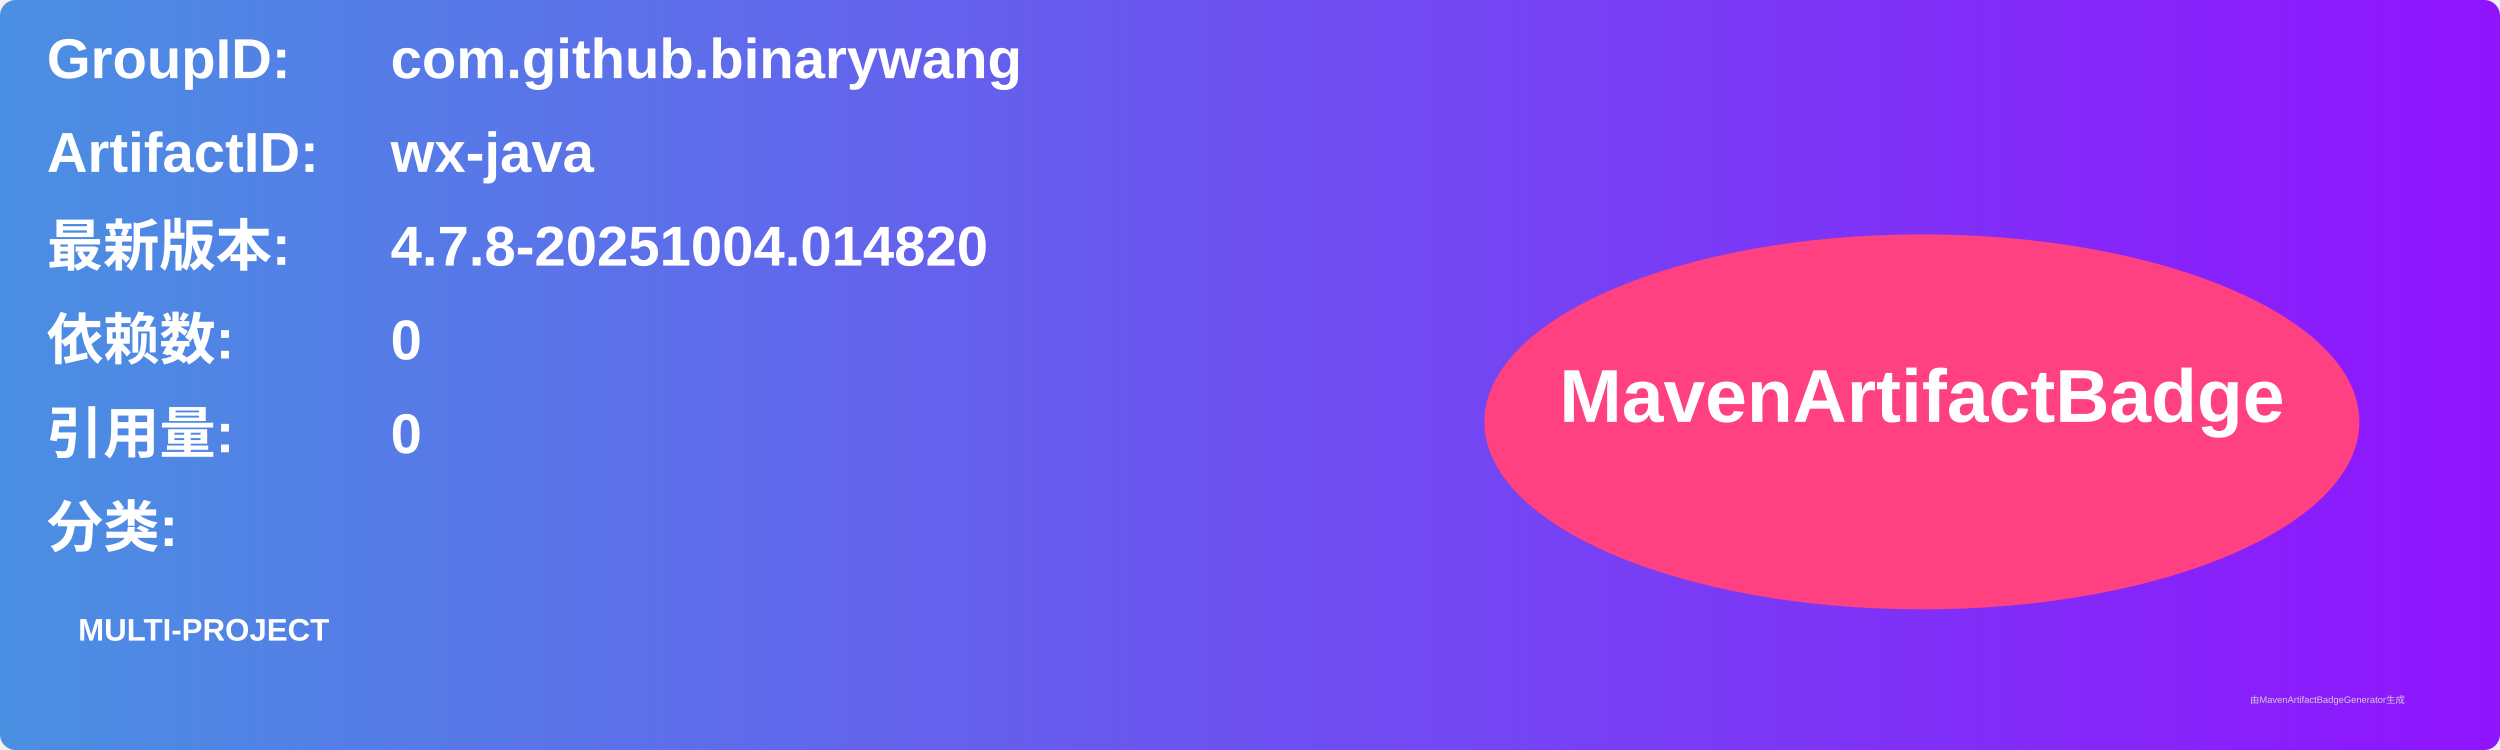
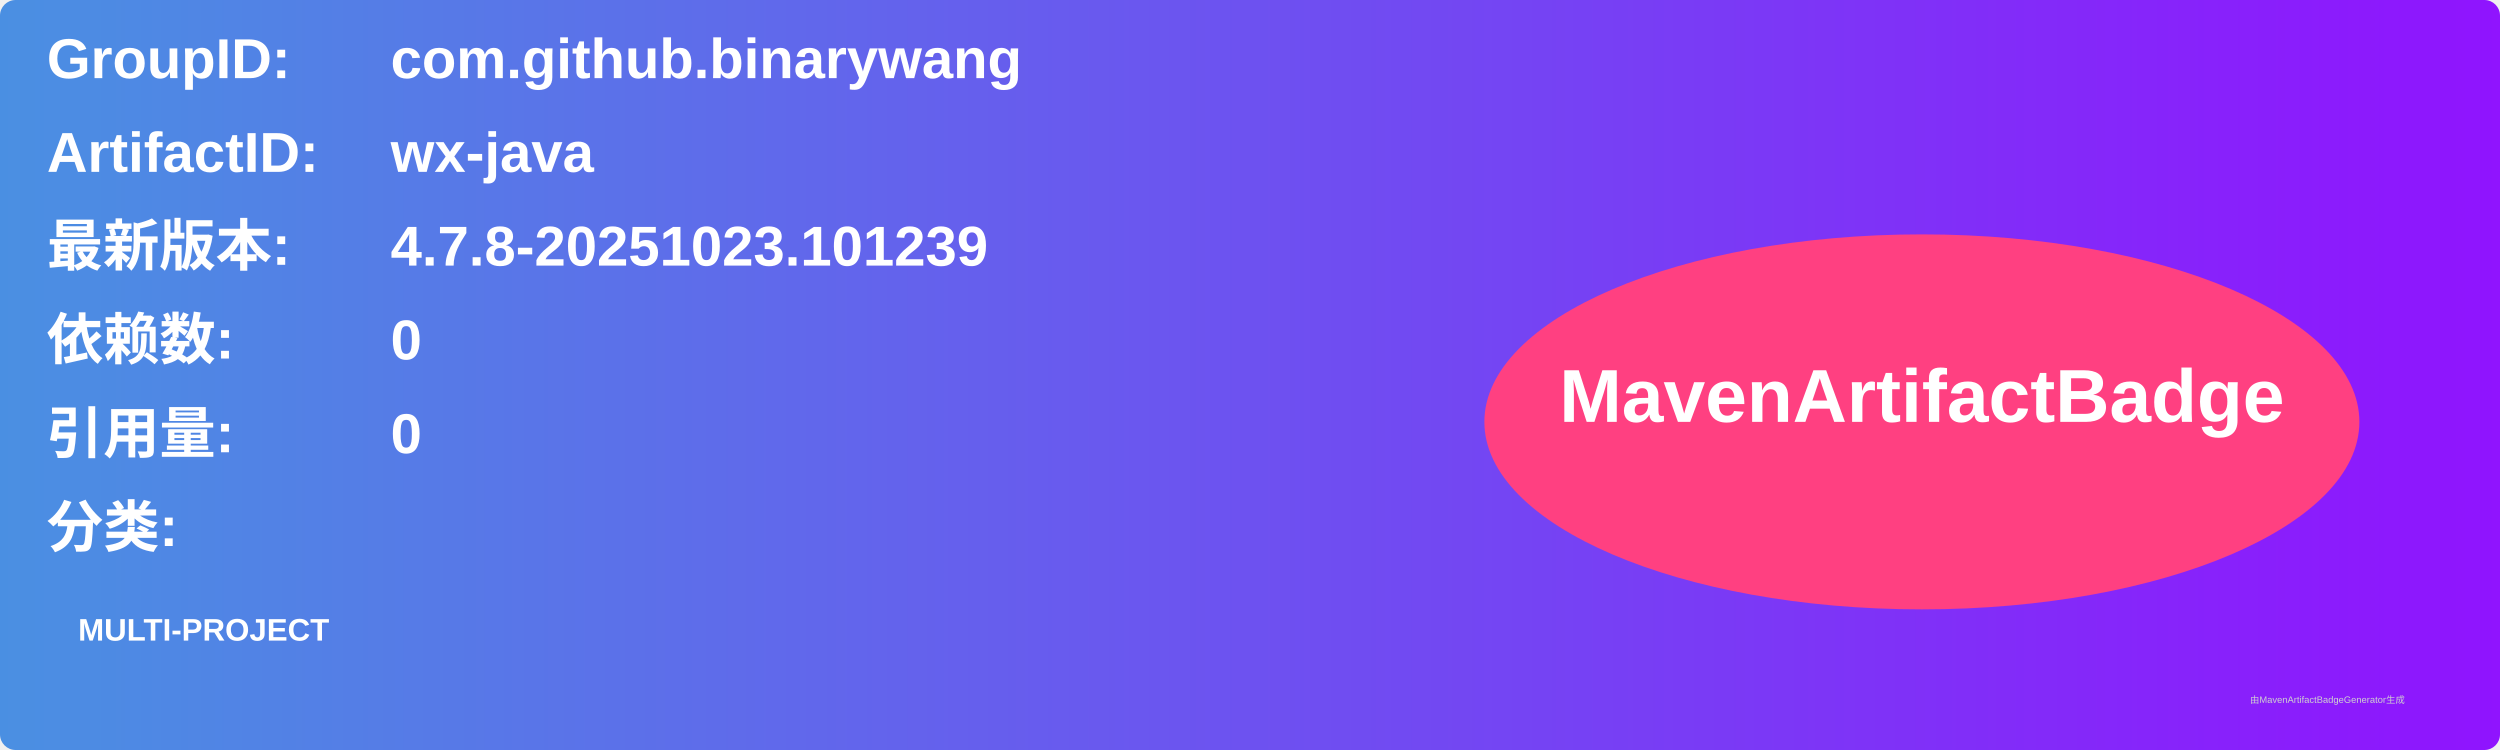
<svg xmlns="http://www.w3.org/2000/svg" width="800" height="240" viewBox="0 0 800 240">
  <linearGradient id="grad" x1="0%" y1="0%" x2="100%" y2="0%">
    <stop offset="0%" stop-color="#4a90e2" />
    <stop offset="100%" stop-color="#9013fe" />
  </linearGradient>
  <rect width="100%" height="100%" rx="5" ry="5" fill="url(#grad)" />
  <g transform="translate(15, 15)">
    <text x="0" y="10" font-family="Arial" font-size="18" fill="white" font-weight="bold" width="260">GroupID:</text>
    <text x="110" y="10" font-family="Arial" font-size="18" fill="white" font-weight="bold" width="460">com.github.binarywang</text>
    <text x="0" y="40" font-family="Arial" font-size="18" fill="white" font-weight="bold" width="260">ArtifactID:</text>
    <text x="110" y="40" font-family="Arial" font-size="18" fill="white" font-weight="bold" width="460">wx-java</text>
    <text x="0" y="70" font-family="Arial" font-size="18" fill="white" font-weight="bold">最新版本:</text>
    <text x="110" y="70" font-family="Arial" font-size="18" fill="white" font-weight="bold">
-       <tspan font-weight="bold">4.7.8-20251004.014820</tspan>
+       <tspan font-weight="bold">4.7.8-20251023.101239</tspan>
    </text>
    <text x="0" y="100" font-family="Arial" font-size="18" fill="white" font-weight="bold">依赖数: </text>
    <text x="110" y="100" font-family="Arial" font-size="18" fill="white">
      <tspan font-weight="bold">0</tspan>
    </text>
    <text x="0" y="130" font-family="Arial" font-size="18" fill="white" font-weight="bold">引用量: </text>
    <text x="110" y="130" font-family="Arial" font-size="18" fill="white">
      <tspan font-weight="bold">0</tspan>
    </text>
    <text x="0" y="160" font-family="Arial" font-size="18" fill="white" font-weight="bold">分类:</text>
    <text x="10" y="190" font-family="Arial" font-size="10" fill="white">
      <tspan font-weight="bold">MULTI-PROJECT</tspan>
    </text>
    <ellipse cx="600" cy="120" rx="140" ry="60" fill="#ff4081" />
    <text x="600" y="120" text-anchor="middle" font-family="Arial" font-size="24" fill="white" font-weight="bold">MavenArtifactBadge</text>
  </g>
  <text x="720" y="225" font-family="Arial" font-size="3" fill="#d0d0d0">由MavenArtifactBadgeGenerator生成</text>
</svg>
